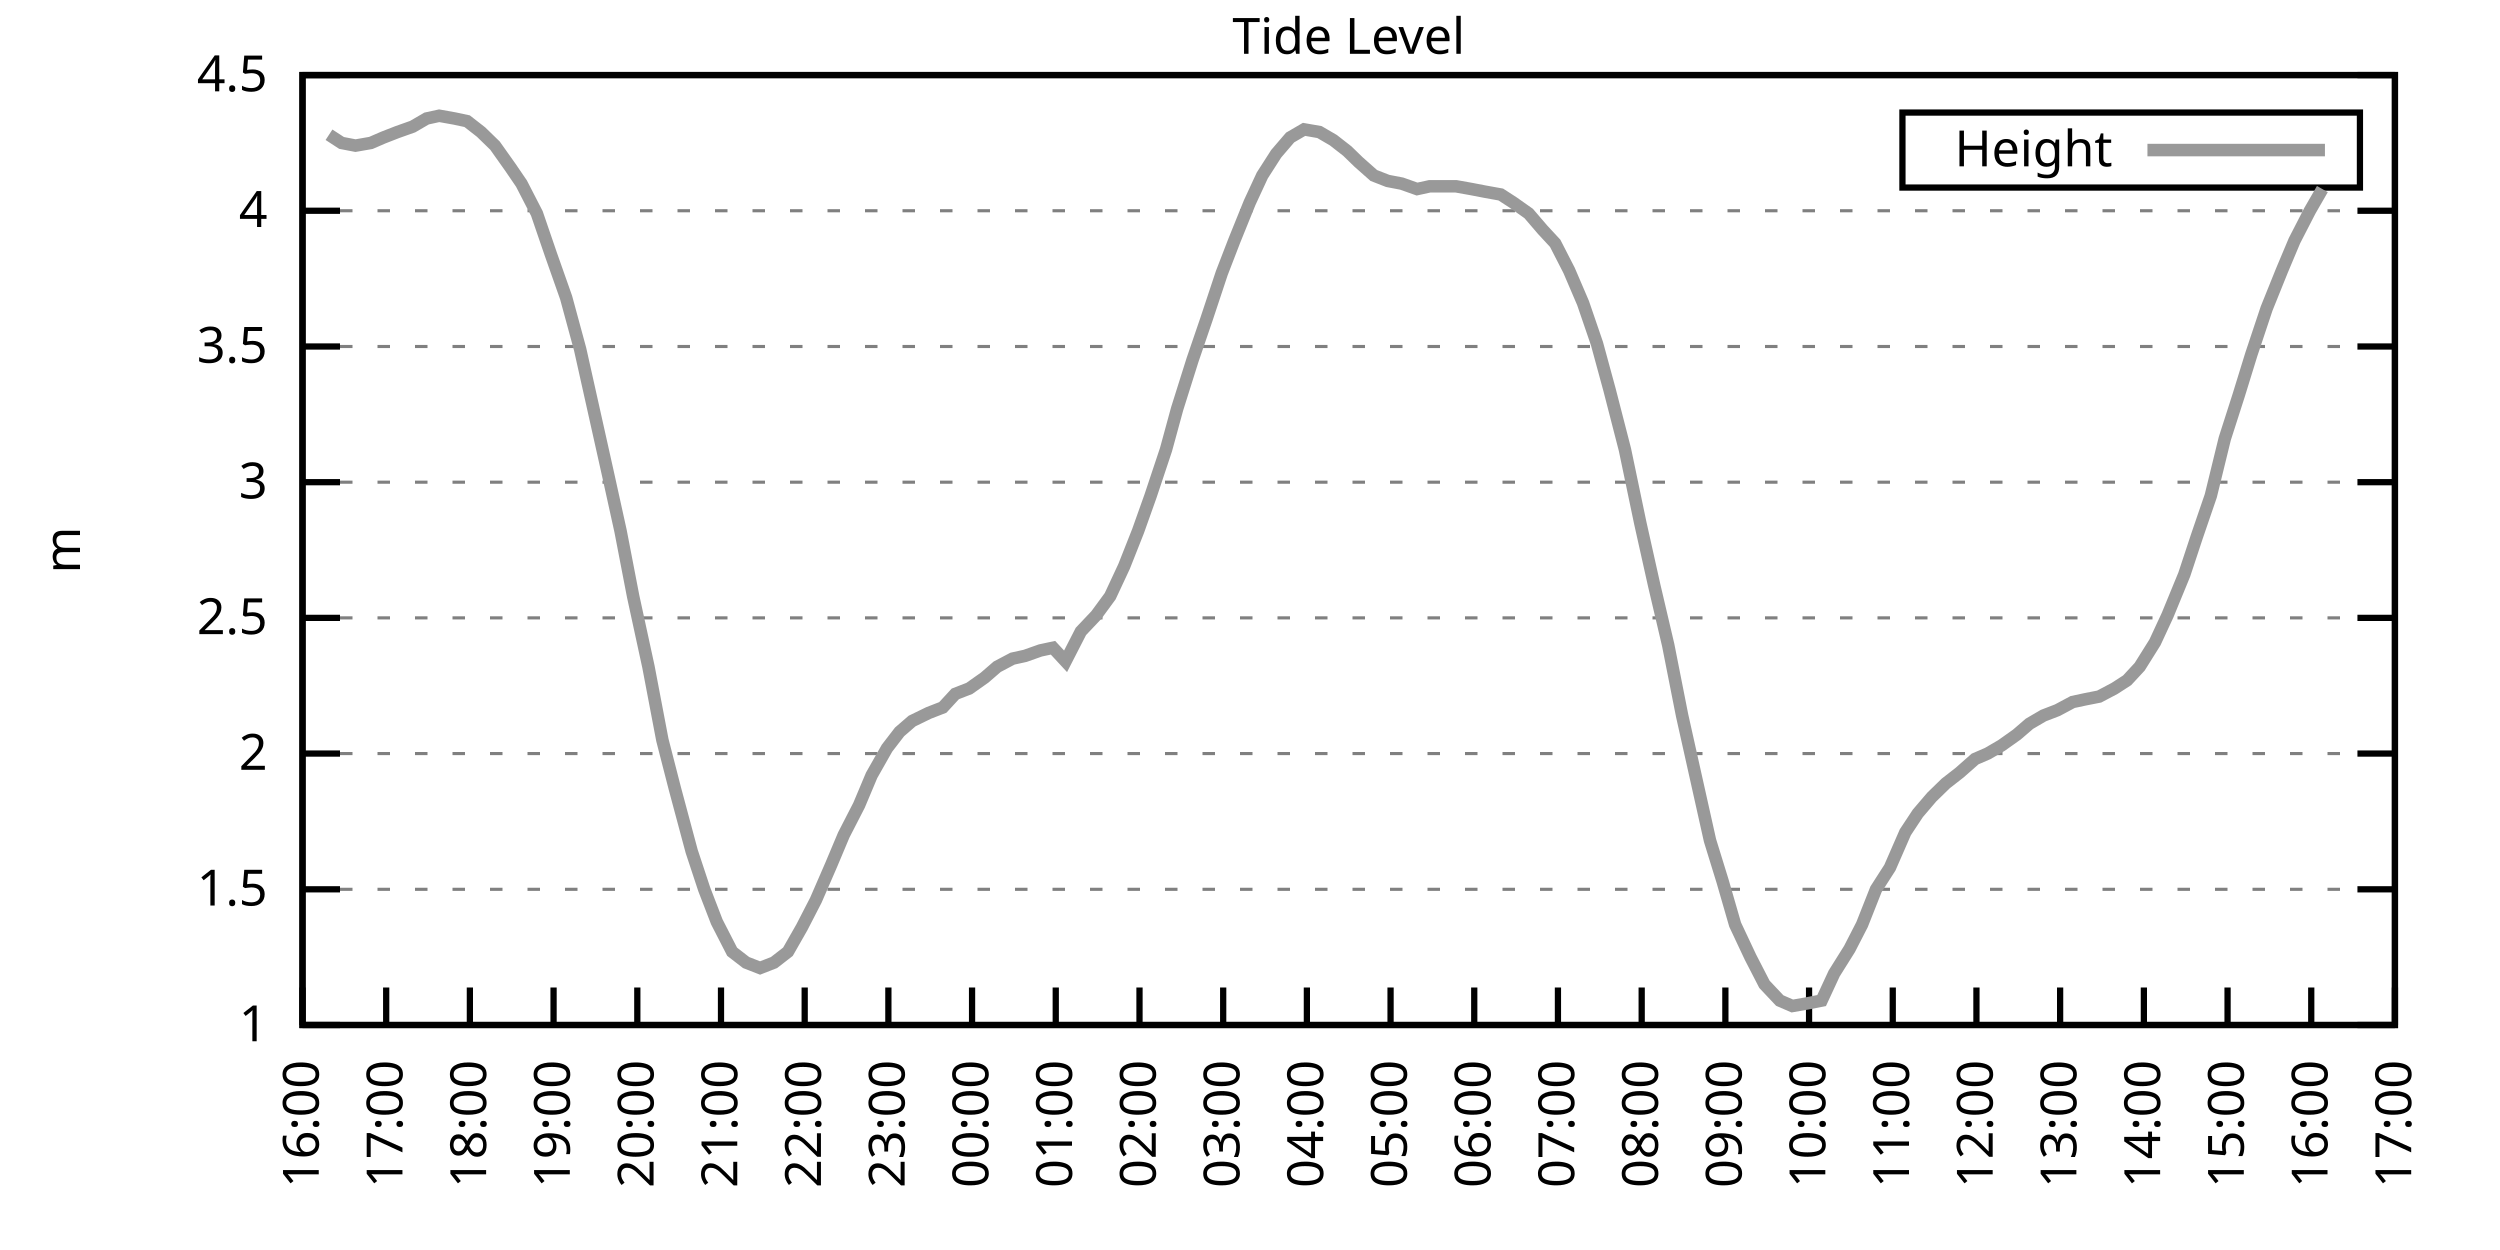
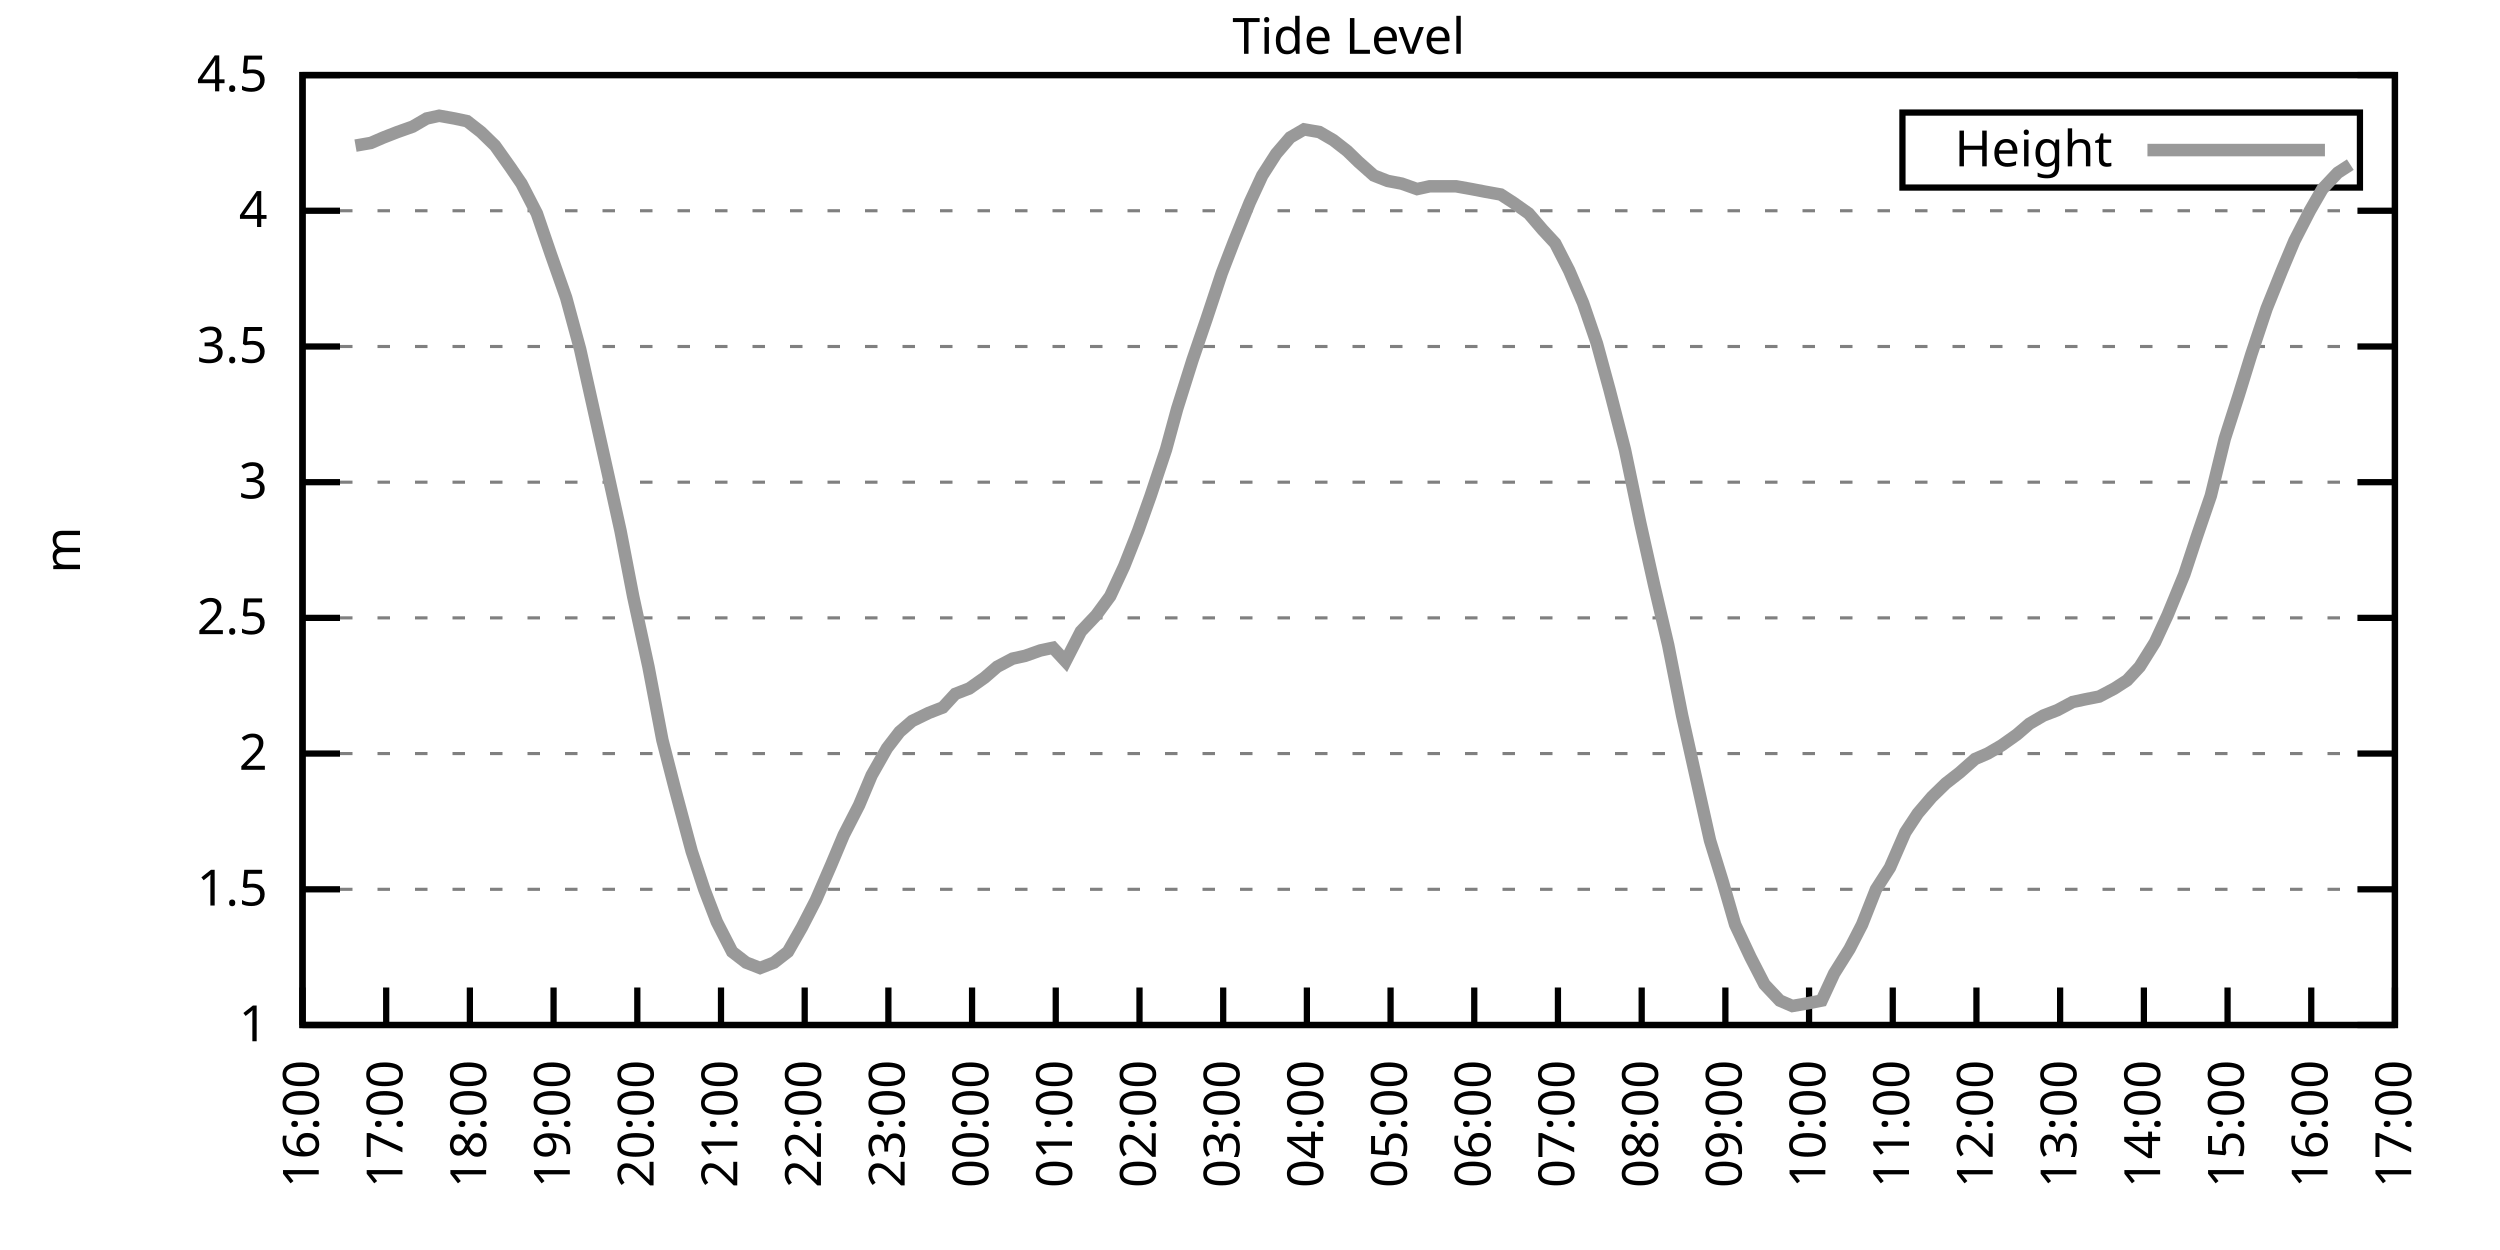
<svg xmlns="http://www.w3.org/2000/svg" xmlns:xlink="http://www.w3.org/1999/xlink" width="400" height="200" viewBox="0 0 400 200">
  <g id="gnuplot_canvas">
    <rect x="0" y="0" width="400" height="200" fill="none" />
    <defs>
      <circle id="gpDot" r="0.5" stroke-width="0.5" stroke="currentColor" />
      <path id="gpPt0" stroke-width="0.333" stroke="currentColor" d="M-1,0 h2 M0,-1 v2" />
      <path id="gpPt1" stroke-width="0.333" stroke="currentColor" d="M-1,-1 L1,1 M1,-1 L-1,1" />
      <path id="gpPt2" stroke-width="0.333" stroke="currentColor" d="M-1,0 L1,0 M0,-1 L0,1 M-1,-1 L1,1 M-1,1 L1,-1" />
      <rect id="gpPt3" stroke-width="0.333" stroke="currentColor" x="-1" y="-1" width="2" height="2" />
      <rect id="gpPt4" stroke-width="0.333" stroke="currentColor" fill="currentColor" x="-1" y="-1" width="2" height="2" />
      <circle id="gpPt5" stroke-width="0.333" stroke="currentColor" cx="0" cy="0" r="1" />
      <use xlink:href="#gpPt5" id="gpPt6" fill="currentColor" stroke="none" />
      <path id="gpPt7" stroke-width="0.333" stroke="currentColor" d="M0,-1.33 L-1.33,0.67 L1.33,0.67 z" />
      <use xlink:href="#gpPt7" id="gpPt8" fill="currentColor" stroke="none" />
      <use xlink:href="#gpPt7" id="gpPt9" stroke="currentColor" transform="rotate(180)" />
      <use xlink:href="#gpPt9" id="gpPt10" fill="currentColor" stroke="none" />
      <use xlink:href="#gpPt3" id="gpPt11" stroke="currentColor" transform="rotate(45)" />
      <use xlink:href="#gpPt11" id="gpPt12" fill="currentColor" stroke="none" />
      <path id="gpPt13" stroke-width="0.333" stroke="currentColor" d="M0,1.330 L1.265,0.411 L0.782,-1.067 L-0.782,-1.076 L-1.265,0.411 z" />
      <use xlink:href="#gpPt13" id="gpPt14" fill="currentColor" stroke="none" />
      <filter id="textbox" filterUnits="objectBoundingBox" x="0" y="0" height="1" width="1">
        <feFlood flood-color="white" flood-opacity="1" result="bgnd" />
        <feComposite in="SourceGraphic" in2="bgnd" operator="atop" />
      </filter>
      <filter id="greybox" filterUnits="objectBoundingBox" x="0" y="0" height="1" width="1">
        <feFlood flood-color="lightgrey" flood-opacity="1" result="grey" />
        <feComposite in="SourceGraphic" in2="grey" operator="atop" />
      </filter>
    </defs>
    <g fill="none" color="white" stroke="currentColor" stroke-width="1.00" stroke-linecap="butt" stroke-linejoin="miter">
</g>
    <g fill="none" color="black" stroke="currentColor" stroke-width="1.00" stroke-linecap="butt" stroke-linejoin="miter">
      <g stroke="none" shape-rendering="crispEdges">
        <polygon fill="rgb(255, 255, 255)" points="48.40,164.00 383.18,164.00 383.18,12.02 48.40,12.02 " />
      </g>
    </g>
    <g fill="none" color="black" stroke="currentColor" stroke-width="1.00" stroke-linecap="butt" stroke-linejoin="miter">
</g>
    <g fill="none" color="black" stroke="black" stroke-width="0.50" stroke-linecap="butt" stroke-linejoin="miter">
</g>
    <g fill="none" color="gray" stroke="currentColor" stroke-width="0.50" stroke-linecap="butt" stroke-linejoin="miter">
      <path stroke="gray" stroke-dasharray="2,4" class="gridline" d="M48.40,164.00 L383.19,164.00  " />
    </g>
    <g fill="none" color="gray" stroke="gray" stroke-width="1.00" stroke-linecap="butt" stroke-linejoin="miter">
</g>
    <g fill="none" color="black" stroke="currentColor" stroke-width="1.00" stroke-linecap="butt" stroke-linejoin="miter">
      <path stroke="black" d="M48.40,164.00 L54.40,164.00 M383.19,164.00 L377.19,164.00  " />
      <g transform="translate(42.80,166.60)" stroke="none" fill="black" font-family="Sans" font-size="8.00" text-anchor="end">
        <text>
          <tspan font-family="Sans"> 1</tspan>
        </text>
      </g>
    </g>
    <g fill="none" color="black" stroke="currentColor" stroke-width="1.00" stroke-linecap="butt" stroke-linejoin="miter">
</g>
    <g fill="none" color="black" stroke="black" stroke-width="0.50" stroke-linecap="butt" stroke-linejoin="miter">
</g>
    <g fill="none" color="gray" stroke="currentColor" stroke-width="0.50" stroke-linecap="butt" stroke-linejoin="miter">
      <path stroke="gray" stroke-dasharray="2,4" class="gridline" d="M48.40,142.29 L383.19,142.29  " />
    </g>
    <g fill="none" color="gray" stroke="gray" stroke-width="1.00" stroke-linecap="butt" stroke-linejoin="miter">
</g>
    <g fill="none" color="black" stroke="currentColor" stroke-width="1.00" stroke-linecap="butt" stroke-linejoin="miter">
      <path stroke="black" d="M48.40,142.29 L54.40,142.29 M383.19,142.29 L377.19,142.29  " />
      <g transform="translate(42.80,144.89)" stroke="none" fill="black" font-family="Sans" font-size="8.00" text-anchor="end">
        <text>
          <tspan font-family="Sans"> 1.5</tspan>
        </text>
      </g>
    </g>
    <g fill="none" color="black" stroke="currentColor" stroke-width="1.00" stroke-linecap="butt" stroke-linejoin="miter">
</g>
    <g fill="none" color="black" stroke="black" stroke-width="0.50" stroke-linecap="butt" stroke-linejoin="miter">
</g>
    <g fill="none" color="gray" stroke="currentColor" stroke-width="0.50" stroke-linecap="butt" stroke-linejoin="miter">
      <path stroke="gray" stroke-dasharray="2,4" class="gridline" d="M48.40,120.57 L383.19,120.57  " />
    </g>
    <g fill="none" color="gray" stroke="gray" stroke-width="1.00" stroke-linecap="butt" stroke-linejoin="miter">
</g>
    <g fill="none" color="black" stroke="currentColor" stroke-width="1.00" stroke-linecap="butt" stroke-linejoin="miter">
      <path stroke="black" d="M48.40,120.57 L54.40,120.57 M383.19,120.57 L377.19,120.57  " />
      <g transform="translate(42.80,123.17)" stroke="none" fill="black" font-family="Sans" font-size="8.00" text-anchor="end">
        <text>
          <tspan font-family="Sans"> 2</tspan>
        </text>
      </g>
    </g>
    <g fill="none" color="black" stroke="currentColor" stroke-width="1.00" stroke-linecap="butt" stroke-linejoin="miter">
</g>
    <g fill="none" color="black" stroke="black" stroke-width="0.50" stroke-linecap="butt" stroke-linejoin="miter">
</g>
    <g fill="none" color="gray" stroke="currentColor" stroke-width="0.50" stroke-linecap="butt" stroke-linejoin="miter">
      <path stroke="gray" stroke-dasharray="2,4" class="gridline" d="M48.40,98.86 L383.19,98.86  " />
    </g>
    <g fill="none" color="gray" stroke="gray" stroke-width="1.00" stroke-linecap="butt" stroke-linejoin="miter">
</g>
    <g fill="none" color="black" stroke="currentColor" stroke-width="1.00" stroke-linecap="butt" stroke-linejoin="miter">
      <path stroke="black" d="M48.40,98.86 L54.40,98.86 M383.19,98.86 L377.19,98.86  " />
      <g transform="translate(42.80,101.46)" stroke="none" fill="black" font-family="Sans" font-size="8.00" text-anchor="end">
        <text>
          <tspan font-family="Sans"> 2.5</tspan>
        </text>
      </g>
    </g>
    <g fill="none" color="black" stroke="currentColor" stroke-width="1.00" stroke-linecap="butt" stroke-linejoin="miter">
</g>
    <g fill="none" color="black" stroke="black" stroke-width="0.50" stroke-linecap="butt" stroke-linejoin="miter">
</g>
    <g fill="none" color="gray" stroke="currentColor" stroke-width="0.50" stroke-linecap="butt" stroke-linejoin="miter">
      <path stroke="gray" stroke-dasharray="2,4" class="gridline" d="M48.40,77.15 L383.19,77.15  " />
    </g>
    <g fill="none" color="gray" stroke="gray" stroke-width="1.00" stroke-linecap="butt" stroke-linejoin="miter">
</g>
    <g fill="none" color="black" stroke="currentColor" stroke-width="1.00" stroke-linecap="butt" stroke-linejoin="miter">
      <path stroke="black" d="M48.40,77.15 L54.40,77.15 M383.19,77.15 L377.19,77.15  " />
      <g transform="translate(42.80,79.75)" stroke="none" fill="black" font-family="Sans" font-size="8.00" text-anchor="end">
        <text>
          <tspan font-family="Sans"> 3</tspan>
        </text>
      </g>
    </g>
    <g fill="none" color="black" stroke="currentColor" stroke-width="1.00" stroke-linecap="butt" stroke-linejoin="miter">
</g>
    <g fill="none" color="black" stroke="black" stroke-width="0.50" stroke-linecap="butt" stroke-linejoin="miter">
</g>
    <g fill="none" color="gray" stroke="currentColor" stroke-width="0.50" stroke-linecap="butt" stroke-linejoin="miter">
      <path stroke="gray" stroke-dasharray="2,4" class="gridline" d="M48.40,55.44 L383.19,55.44  " />
    </g>
    <g fill="none" color="gray" stroke="gray" stroke-width="1.00" stroke-linecap="butt" stroke-linejoin="miter">
</g>
    <g fill="none" color="black" stroke="currentColor" stroke-width="1.00" stroke-linecap="butt" stroke-linejoin="miter">
      <path stroke="black" d="M48.40,55.44 L54.40,55.44 M383.19,55.44 L377.19,55.44  " />
      <g transform="translate(42.80,58.04)" stroke="none" fill="black" font-family="Sans" font-size="8.00" text-anchor="end">
        <text>
          <tspan font-family="Sans"> 3.5</tspan>
        </text>
      </g>
    </g>
    <g fill="none" color="black" stroke="currentColor" stroke-width="1.00" stroke-linecap="butt" stroke-linejoin="miter">
</g>
    <g fill="none" color="black" stroke="black" stroke-width="0.50" stroke-linecap="butt" stroke-linejoin="miter">
</g>
    <g fill="none" color="gray" stroke="currentColor" stroke-width="0.50" stroke-linecap="butt" stroke-linejoin="miter">
      <path stroke="gray" stroke-dasharray="2,4" class="gridline" d="M48.40,33.72 L383.19,33.72  " />
    </g>
    <g fill="none" color="gray" stroke="gray" stroke-width="1.00" stroke-linecap="butt" stroke-linejoin="miter">
</g>
    <g fill="none" color="black" stroke="currentColor" stroke-width="1.00" stroke-linecap="butt" stroke-linejoin="miter">
      <path stroke="black" d="M48.40,33.72 L54.40,33.72 M383.19,33.72 L377.19,33.72  " />
      <g transform="translate(42.80,36.32)" stroke="none" fill="black" font-family="Sans" font-size="8.00" text-anchor="end">
        <text>
          <tspan font-family="Sans"> 4</tspan>
        </text>
      </g>
    </g>
    <g fill="none" color="black" stroke="currentColor" stroke-width="1.00" stroke-linecap="butt" stroke-linejoin="miter">
</g>
    <g fill="none" color="black" stroke="black" stroke-width="0.50" stroke-linecap="butt" stroke-linejoin="miter">
</g>
    <g fill="none" color="gray" stroke="currentColor" stroke-width="0.50" stroke-linecap="butt" stroke-linejoin="miter">
      <path stroke="gray" stroke-dasharray="2,4" class="gridline" d="M48.40,12.01 L383.19,12.01  " />
    </g>
    <g fill="none" color="gray" stroke="gray" stroke-width="1.00" stroke-linecap="butt" stroke-linejoin="miter">
</g>
    <g fill="none" color="black" stroke="currentColor" stroke-width="1.00" stroke-linecap="butt" stroke-linejoin="miter">
      <path stroke="black" d="M48.40,12.01 L54.40,12.01 M383.19,12.01 L377.19,12.01  " />
      <g transform="translate(42.80,14.61)" stroke="none" fill="black" font-family="Sans" font-size="8.00" text-anchor="end">
        <text>
          <tspan font-family="Sans"> 4.5</tspan>
        </text>
      </g>
    </g>
    <g fill="none" color="black" stroke="currentColor" stroke-width="1.00" stroke-linecap="butt" stroke-linejoin="miter">
      <path stroke="black" d="M48.40,164.00 L48.40,158.00  " />
      <g transform="translate(51.00,169.60) rotate(270.00)" stroke="none" fill="black" font-family="Sans" font-size="8.00" text-anchor="end">
        <text>
          <tspan font-family="Sans">16:00</tspan>
        </text>
      </g>
    </g>
    <g fill="none" color="black" stroke="currentColor" stroke-width="1.00" stroke-linecap="butt" stroke-linejoin="miter">
      <path stroke="black" d="M61.79,164.00 L61.79,158.00  " />
      <g transform="translate(64.39,169.60) rotate(270.00)" stroke="none" fill="black" font-family="Sans" font-size="8.00" text-anchor="end">
        <text>
          <tspan font-family="Sans">17:00</tspan>
        </text>
      </g>
    </g>
    <g fill="none" color="black" stroke="currentColor" stroke-width="1.00" stroke-linecap="butt" stroke-linejoin="miter">
      <path stroke="black" d="M75.18,164.00 L75.18,158.00  " />
      <g transform="translate(77.78,169.60) rotate(270.00)" stroke="none" fill="black" font-family="Sans" font-size="8.00" text-anchor="end">
        <text>
          <tspan font-family="Sans">18:00</tspan>
        </text>
      </g>
    </g>
    <g fill="none" color="black" stroke="currentColor" stroke-width="1.00" stroke-linecap="butt" stroke-linejoin="miter">
      <path stroke="black" d="M88.57,164.00 L88.57,158.00  " />
      <g transform="translate(91.17,169.60) rotate(270.00)" stroke="none" fill="black" font-family="Sans" font-size="8.00" text-anchor="end">
        <text>
          <tspan font-family="Sans">19:00</tspan>
        </text>
      </g>
    </g>
    <g fill="none" color="black" stroke="currentColor" stroke-width="1.00" stroke-linecap="butt" stroke-linejoin="miter">
      <path stroke="black" d="M101.97,164.00 L101.97,158.00  " />
      <g transform="translate(104.57,169.60) rotate(270.00)" stroke="none" fill="black" font-family="Sans" font-size="8.00" text-anchor="end">
        <text>
          <tspan font-family="Sans">20:00</tspan>
        </text>
      </g>
    </g>
    <g fill="none" color="black" stroke="currentColor" stroke-width="1.00" stroke-linecap="butt" stroke-linejoin="miter">
      <path stroke="black" d="M115.36,164.00 L115.36,158.00  " />
      <g transform="translate(117.96,169.60) rotate(270.00)" stroke="none" fill="black" font-family="Sans" font-size="8.00" text-anchor="end">
        <text>
          <tspan font-family="Sans">21:00</tspan>
        </text>
      </g>
    </g>
    <g fill="none" color="black" stroke="currentColor" stroke-width="1.00" stroke-linecap="butt" stroke-linejoin="miter">
      <path stroke="black" d="M128.75,164.00 L128.75,158.00  " />
      <g transform="translate(131.35,169.60) rotate(270.00)" stroke="none" fill="black" font-family="Sans" font-size="8.00" text-anchor="end">
        <text>
          <tspan font-family="Sans">22:00</tspan>
        </text>
      </g>
    </g>
    <g fill="none" color="black" stroke="currentColor" stroke-width="1.00" stroke-linecap="butt" stroke-linejoin="miter">
      <path stroke="black" d="M142.14,164.00 L142.14,158.00  " />
      <g transform="translate(144.74,169.60) rotate(270.00)" stroke="none" fill="black" font-family="Sans" font-size="8.00" text-anchor="end">
        <text>
          <tspan font-family="Sans">23:00</tspan>
        </text>
      </g>
    </g>
    <g fill="none" color="black" stroke="currentColor" stroke-width="1.00" stroke-linecap="butt" stroke-linejoin="miter">
      <path stroke="black" d="M155.53,164.00 L155.53,158.00  " />
      <g transform="translate(158.13,169.60) rotate(270.00)" stroke="none" fill="black" font-family="Sans" font-size="8.00" text-anchor="end">
        <text>
          <tspan font-family="Sans">00:00</tspan>
        </text>
      </g>
    </g>
    <g fill="none" color="black" stroke="currentColor" stroke-width="1.00" stroke-linecap="butt" stroke-linejoin="miter">
      <path stroke="black" d="M168.92,164.00 L168.92,158.00  " />
      <g transform="translate(171.52,169.60) rotate(270.00)" stroke="none" fill="black" font-family="Sans" font-size="8.00" text-anchor="end">
        <text>
          <tspan font-family="Sans">01:00</tspan>
        </text>
      </g>
    </g>
    <g fill="none" color="black" stroke="currentColor" stroke-width="1.00" stroke-linecap="butt" stroke-linejoin="miter">
      <path stroke="black" d="M182.32,164.00 L182.32,158.00  " />
      <g transform="translate(184.92,169.60) rotate(270.00)" stroke="none" fill="black" font-family="Sans" font-size="8.00" text-anchor="end">
        <text>
          <tspan font-family="Sans">02:00</tspan>
        </text>
      </g>
    </g>
    <g fill="none" color="black" stroke="currentColor" stroke-width="1.00" stroke-linecap="butt" stroke-linejoin="miter">
      <path stroke="black" d="M195.71,164.00 L195.71,158.00  " />
      <g transform="translate(198.31,169.60) rotate(270.00)" stroke="none" fill="black" font-family="Sans" font-size="8.00" text-anchor="end">
        <text>
          <tspan font-family="Sans">03:00</tspan>
        </text>
      </g>
    </g>
    <g fill="none" color="black" stroke="currentColor" stroke-width="1.00" stroke-linecap="butt" stroke-linejoin="miter">
      <path stroke="black" d="M209.10,164.00 L209.10,158.00  " />
      <g transform="translate(211.70,169.60) rotate(270.00)" stroke="none" fill="black" font-family="Sans" font-size="8.00" text-anchor="end">
        <text>
          <tspan font-family="Sans">04:00</tspan>
        </text>
      </g>
    </g>
    <g fill="none" color="black" stroke="currentColor" stroke-width="1.00" stroke-linecap="butt" stroke-linejoin="miter">
      <path stroke="black" d="M222.49,164.00 L222.49,158.00  " />
      <g transform="translate(225.09,169.60) rotate(270.00)" stroke="none" fill="black" font-family="Sans" font-size="8.00" text-anchor="end">
        <text>
          <tspan font-family="Sans">05:00</tspan>
        </text>
      </g>
    </g>
    <g fill="none" color="black" stroke="currentColor" stroke-width="1.00" stroke-linecap="butt" stroke-linejoin="miter">
      <path stroke="black" d="M235.88,164.00 L235.88,158.00  " />
      <g transform="translate(238.48,169.60) rotate(270.00)" stroke="none" fill="black" font-family="Sans" font-size="8.00" text-anchor="end">
        <text>
          <tspan font-family="Sans">06:00</tspan>
        </text>
      </g>
    </g>
    <g fill="none" color="black" stroke="currentColor" stroke-width="1.00" stroke-linecap="butt" stroke-linejoin="miter">
      <path stroke="black" d="M249.27,164.00 L249.27,158.00  " />
      <g transform="translate(251.87,169.60) rotate(270.00)" stroke="none" fill="black" font-family="Sans" font-size="8.00" text-anchor="end">
        <text>
          <tspan font-family="Sans">07:00</tspan>
        </text>
      </g>
    </g>
    <g fill="none" color="black" stroke="currentColor" stroke-width="1.00" stroke-linecap="butt" stroke-linejoin="miter">
      <path stroke="black" d="M262.67,164.00 L262.67,158.00  " />
      <g transform="translate(265.27,169.60) rotate(270.00)" stroke="none" fill="black" font-family="Sans" font-size="8.00" text-anchor="end">
        <text>
          <tspan font-family="Sans">08:00</tspan>
        </text>
      </g>
    </g>
    <g fill="none" color="black" stroke="currentColor" stroke-width="1.00" stroke-linecap="butt" stroke-linejoin="miter">
      <path stroke="black" d="M276.06,164.00 L276.06,158.00  " />
      <g transform="translate(278.66,169.60) rotate(270.00)" stroke="none" fill="black" font-family="Sans" font-size="8.00" text-anchor="end">
        <text>
          <tspan font-family="Sans">09:00</tspan>
        </text>
      </g>
    </g>
    <g fill="none" color="black" stroke="currentColor" stroke-width="1.00" stroke-linecap="butt" stroke-linejoin="miter">
      <path stroke="black" d="M289.45,164.00 L289.45,158.00  " />
      <g transform="translate(292.05,169.60) rotate(270.00)" stroke="none" fill="black" font-family="Sans" font-size="8.00" text-anchor="end">
        <text>
          <tspan font-family="Sans">10:00</tspan>
        </text>
      </g>
    </g>
    <g fill="none" color="black" stroke="currentColor" stroke-width="1.00" stroke-linecap="butt" stroke-linejoin="miter">
      <path stroke="black" d="M302.84,164.00 L302.84,158.00  " />
      <g transform="translate(305.44,169.60) rotate(270.00)" stroke="none" fill="black" font-family="Sans" font-size="8.00" text-anchor="end">
        <text>
          <tspan font-family="Sans">11:00</tspan>
        </text>
      </g>
    </g>
    <g fill="none" color="black" stroke="currentColor" stroke-width="1.00" stroke-linecap="butt" stroke-linejoin="miter">
      <path stroke="black" d="M316.23,164.00 L316.23,158.00  " />
      <g transform="translate(318.83,169.60) rotate(270.00)" stroke="none" fill="black" font-family="Sans" font-size="8.00" text-anchor="end">
        <text>
          <tspan font-family="Sans">12:00</tspan>
        </text>
      </g>
    </g>
    <g fill="none" color="black" stroke="currentColor" stroke-width="1.00" stroke-linecap="butt" stroke-linejoin="miter">
      <path stroke="black" d="M329.62,164.00 L329.62,158.00  " />
      <g transform="translate(332.22,169.60) rotate(270.00)" stroke="none" fill="black" font-family="Sans" font-size="8.00" text-anchor="end">
        <text>
          <tspan font-family="Sans">13:00</tspan>
        </text>
      </g>
    </g>
    <g fill="none" color="black" stroke="currentColor" stroke-width="1.00" stroke-linecap="butt" stroke-linejoin="miter">
      <path stroke="black" d="M343.02,164.00 L343.02,158.00  " />
      <g transform="translate(345.62,169.60) rotate(270.00)" stroke="none" fill="black" font-family="Sans" font-size="8.00" text-anchor="end">
        <text>
          <tspan font-family="Sans">14:00</tspan>
        </text>
      </g>
    </g>
    <g fill="none" color="black" stroke="currentColor" stroke-width="1.00" stroke-linecap="butt" stroke-linejoin="miter">
      <path stroke="black" d="M356.41,164.00 L356.41,158.00  " />
      <g transform="translate(359.01,169.60) rotate(270.00)" stroke="none" fill="black" font-family="Sans" font-size="8.00" text-anchor="end">
        <text>
          <tspan font-family="Sans">15:00</tspan>
        </text>
      </g>
    </g>
    <g fill="none" color="black" stroke="currentColor" stroke-width="1.00" stroke-linecap="butt" stroke-linejoin="miter">
      <path stroke="black" d="M369.80,164.00 L369.80,158.00  " />
      <g transform="translate(372.40,169.60) rotate(270.00)" stroke="none" fill="black" font-family="Sans" font-size="8.00" text-anchor="end">
        <text>
          <tspan font-family="Sans">16:00</tspan>
        </text>
      </g>
    </g>
    <g fill="none" color="black" stroke="currentColor" stroke-width="1.00" stroke-linecap="butt" stroke-linejoin="miter">
      <path stroke="black" d="M383.19,164.00 L383.19,158.00  " />
      <g transform="translate(385.79,169.60) rotate(270.00)" stroke="none" fill="black" font-family="Sans" font-size="8.00" text-anchor="end">
        <text>
          <tspan font-family="Sans">17:00</tspan>
        </text>
      </g>
    </g>
    <g fill="none" color="black" stroke="currentColor" stroke-width="1.00" stroke-linecap="butt" stroke-linejoin="miter">
</g>
    <g fill="none" color="black" stroke="currentColor" stroke-width="1.00" stroke-linecap="butt" stroke-linejoin="miter">
      <path stroke="black" d="M48.40,12.01 L48.40,164.00 L383.19,164.00 L383.19,12.01 L48.40,12.01 Z  " />
    </g>
    <g fill="none" color="black" stroke="currentColor" stroke-width="1.00" stroke-linecap="butt" stroke-linejoin="miter">
</g>
    <g fill="none" color="black" stroke="currentColor" stroke-width="1.00" stroke-linecap="butt" stroke-linejoin="miter">
      <path stroke="black" d="M304.39,30.01 L304.39,18.01 L377.59,18.01 L377.59,30.01 L304.39,30.01 Z  " />
    </g>
    <g id="Tide_level_plot_1">
      <g fill="none" color="white" stroke="black" stroke-width="2.00" stroke-linecap="butt" stroke-linejoin="miter">
</g>
      <g fill="none" color="black" stroke="currentColor" stroke-width="2.00" stroke-linecap="butt" stroke-linejoin="miter">
        <g transform="translate(337.99,26.61)" stroke="none" fill="black" font-family="Sans" font-size="8.00" text-anchor="end">
          <text>
            <tspan font-family="Sans">Height</tspan>
          </text>
        </g>
      </g>
      <g fill="none" color="black" stroke="currentColor" stroke-width="2.00" stroke-linecap="butt" stroke-linejoin="miter">
-         <path stroke="rgb(153, 153, 153)" d="M343.59,24.01 L371.99,24.01 M52.64,21.56 L54.65,22.87 L56.88,23.30 L59.34,22.87 L61.35,22.00 L63.58,21.13   L66.03,20.26 L68.26,18.96 L70.27,18.52 L72.73,18.96 L74.74,19.39 L76.97,21.13 L79.20,23.30 L81.66,26.77   L83.44,29.38 L85.90,34.16 L88.13,40.67 L90.58,47.62 L92.82,55.87 L95.05,65.86 L97.28,75.85 L99.29,84.97   L101.30,95.39 L103.75,106.68 L105.98,118.40 L107.99,126.22 L110.67,136.21 L112.68,142.29 L114.69,147.50 L117.14,152.28   L119.38,154.01 L121.61,154.88 L123.84,154.01 L126.07,152.28 L128.30,148.37 L130.54,144.02 L132.99,138.38 L135.00,133.60   L137.45,128.83 L139.46,124.05 L141.92,119.71 L143.93,117.10 L145.94,115.36 L148.61,114.06 L150.85,113.19 L152.85,111.02   L155.09,110.15 L157.54,108.42 L159.55,106.68 L162.01,105.38 L164.01,104.94 L166.47,104.07 L168.48,103.64 L170.49,105.81   L172.94,101.03 L175.40,98.43 L177.63,95.39 L179.86,90.61 L182.09,84.97 L184.10,79.32 L186.56,71.94 L188.34,65.42   L190.80,57.61 L193.03,51.09 L195.48,43.71 L197.49,38.50 L199.95,32.42 L201.96,28.08 L204.19,24.60 L206.42,22.00   L208.65,20.70 L211.11,21.13 L213.34,22.43 L215.57,24.17 L217.36,25.91 L219.81,28.08 L222.04,28.95 L224.28,29.38   L226.73,30.25 L228.74,29.81 L230.97,29.81 L232.98,29.81 L235.44,30.25 L237.67,30.68 L240.12,31.12 L242.13,32.42   L244.59,34.16 L246.82,36.76 L248.83,38.93 L251.06,43.28 L253.29,48.49 L255.52,55.00 L257.53,62.38 L259.99,71.94   L262.44,83.66 L264.67,93.65 L266.91,103.20 L269.14,114.49 L271.37,124.48 L273.60,134.47 L275.61,140.98 L277.62,147.93   L280.07,153.14 L282.31,157.49 L284.76,160.09 L286.77,160.96 L289.23,160.53 L291.46,160.09 L293.47,155.75 L295.92,151.84   L297.93,147.93 L300.16,142.29 L302.39,138.81 L304.85,133.17 L306.86,130.13 L309.09,127.52 L311.32,125.35 L313.55,123.61   L316.01,121.44 L318.02,120.57 L320.25,119.27 L322.70,117.53 L324.71,115.80 L326.95,114.49 L329.18,113.63 L331.63,112.32   L333.64,111.89 L335.87,111.45 L338.33,110.15 L340.34,108.85 L342.35,106.68 L344.80,102.77 L346.81,98.43 L349.49,91.91   L351.50,85.83 L353.73,79.32 L355.96,70.20 L358.19,63.25 L360.20,56.74 L362.66,49.36 L365.11,43.28 L367.12,38.50   L369.58,33.72 L371.58,30.25  " />
+         <path stroke="rgb(153, 153, 153)" d="M343.59,24.01 L371.99,24.01 M56.88,23.30 L59.34,22.87 L61.35,22.00 L63.58,21.13 L66.03,20.26 L68.26,18.96   L70.27,18.52 L72.73,18.96 L74.74,19.39 L76.97,21.13 L79.20,23.30 L81.66,26.77 L83.44,29.38 L85.90,34.16   L88.13,40.67 L90.58,47.62 L92.82,55.87 L95.05,65.86 L97.28,75.85 L99.29,84.97 L101.30,95.39 L103.75,106.68   L105.98,118.40 L107.99,126.22 L110.67,136.21 L112.68,142.29 L114.69,147.50 L117.14,152.28 L119.38,154.01 L121.61,154.88   L123.84,154.01 L126.07,152.28 L128.30,148.37 L130.54,144.02 L132.99,138.38 L135.00,133.60 L137.45,128.83 L139.46,124.05   L141.92,119.71 L143.93,117.10 L145.94,115.36 L148.61,114.06 L150.85,113.19 L152.85,111.02 L155.09,110.15 L157.54,108.42   L159.55,106.68 L162.01,105.38 L164.01,104.94 L166.47,104.07 L168.48,103.64 L170.49,105.81 L172.94,101.03 L175.40,98.43   L177.63,95.39 L179.86,90.61 L182.09,84.97 L184.10,79.32 L186.56,71.94 L188.34,65.42 L190.80,57.61 L193.03,51.09   L195.48,43.71 L197.49,38.50 L199.95,32.42 L201.96,28.08 L204.19,24.60 L206.42,22.00 L208.65,20.70 L211.11,21.13   L213.34,22.43 L215.57,24.17 L217.36,25.91 L219.81,28.08 L222.04,28.95 L224.28,29.38 L226.73,30.25 L228.74,29.81   L230.97,29.81 L232.98,29.81 L235.44,30.25 L237.67,30.68 L240.12,31.12 L242.13,32.42 L244.59,34.16 L246.82,36.76   L248.83,38.93 L251.06,43.28 L253.29,48.49 L255.52,55.00 L257.53,62.38 L259.99,71.94 L262.44,83.66 L264.67,93.65   L266.91,103.20 L269.14,114.49 L271.37,124.48 L273.60,134.47 L275.61,140.98 L277.62,147.93 L280.07,153.14 L282.31,157.49   L284.76,160.09 L286.77,160.96 L289.23,160.53 L291.46,160.09 L293.47,155.75 L295.92,151.84 L297.93,147.93 L300.16,142.29   L302.39,138.81 L304.85,133.17 L306.86,130.13 L309.09,127.52 L311.32,125.35 L313.55,123.61 L316.01,121.44 L318.02,120.57   L320.25,119.27 L322.70,117.53 L324.71,115.80 L326.95,114.49 L329.18,113.63 L331.63,112.32 L333.64,111.89 L335.87,111.45   L338.33,110.15 L340.34,108.85 L342.35,106.68 L344.80,102.77 L346.81,98.43 L349.49,91.91 L351.50,85.83 L353.73,79.32   L355.96,70.20 L358.19,63.25 L360.20,56.74 L362.66,49.36 L365.11,43.28 L367.12,38.50 L369.58,33.72 L371.58,30.25   L374.04,27.64 L376.05,26.34  " />
      </g>
    </g>
    <g fill="none" color="black" stroke="currentColor" stroke-width="2.00" stroke-linecap="butt" stroke-linejoin="miter">
</g>
    <g fill="none" color="black" stroke="black" stroke-width="1.00" stroke-linecap="butt" stroke-linejoin="miter">
</g>
    <g fill="none" color="black" stroke="currentColor" stroke-width="1.00" stroke-linecap="butt" stroke-linejoin="miter">
      <path stroke="black" d="M48.40,12.01 L48.40,164.00 L383.19,164.00 L383.19,12.01 L48.40,12.01 Z  " />
      <g transform="translate(12.80,88.01) rotate(270.00)" stroke="none" fill="black" font-family="Sans" font-size="8.00" text-anchor="middle">
        <text>
          <tspan font-family="Sans">m</tspan>
        </text>
      </g>
    </g>
    <g fill="none" color="black" stroke="currentColor" stroke-width="1.00" stroke-linecap="butt" stroke-linejoin="miter">
</g>
    <g fill="none" color="black" stroke="currentColor" stroke-width="1.00" stroke-linecap="butt" stroke-linejoin="miter">
      <g transform="translate(215.79,8.61)" stroke="none" fill="black" font-family="Sans" font-size="8.00" text-anchor="middle">
        <text>
          <tspan font-family="Sans">Tide Level</tspan>
        </text>
      </g>
    </g>
    <g fill="none" color="black" stroke="currentColor" stroke-width="1.00" stroke-linecap="butt" stroke-linejoin="miter">
</g>
  </g>
</svg>
